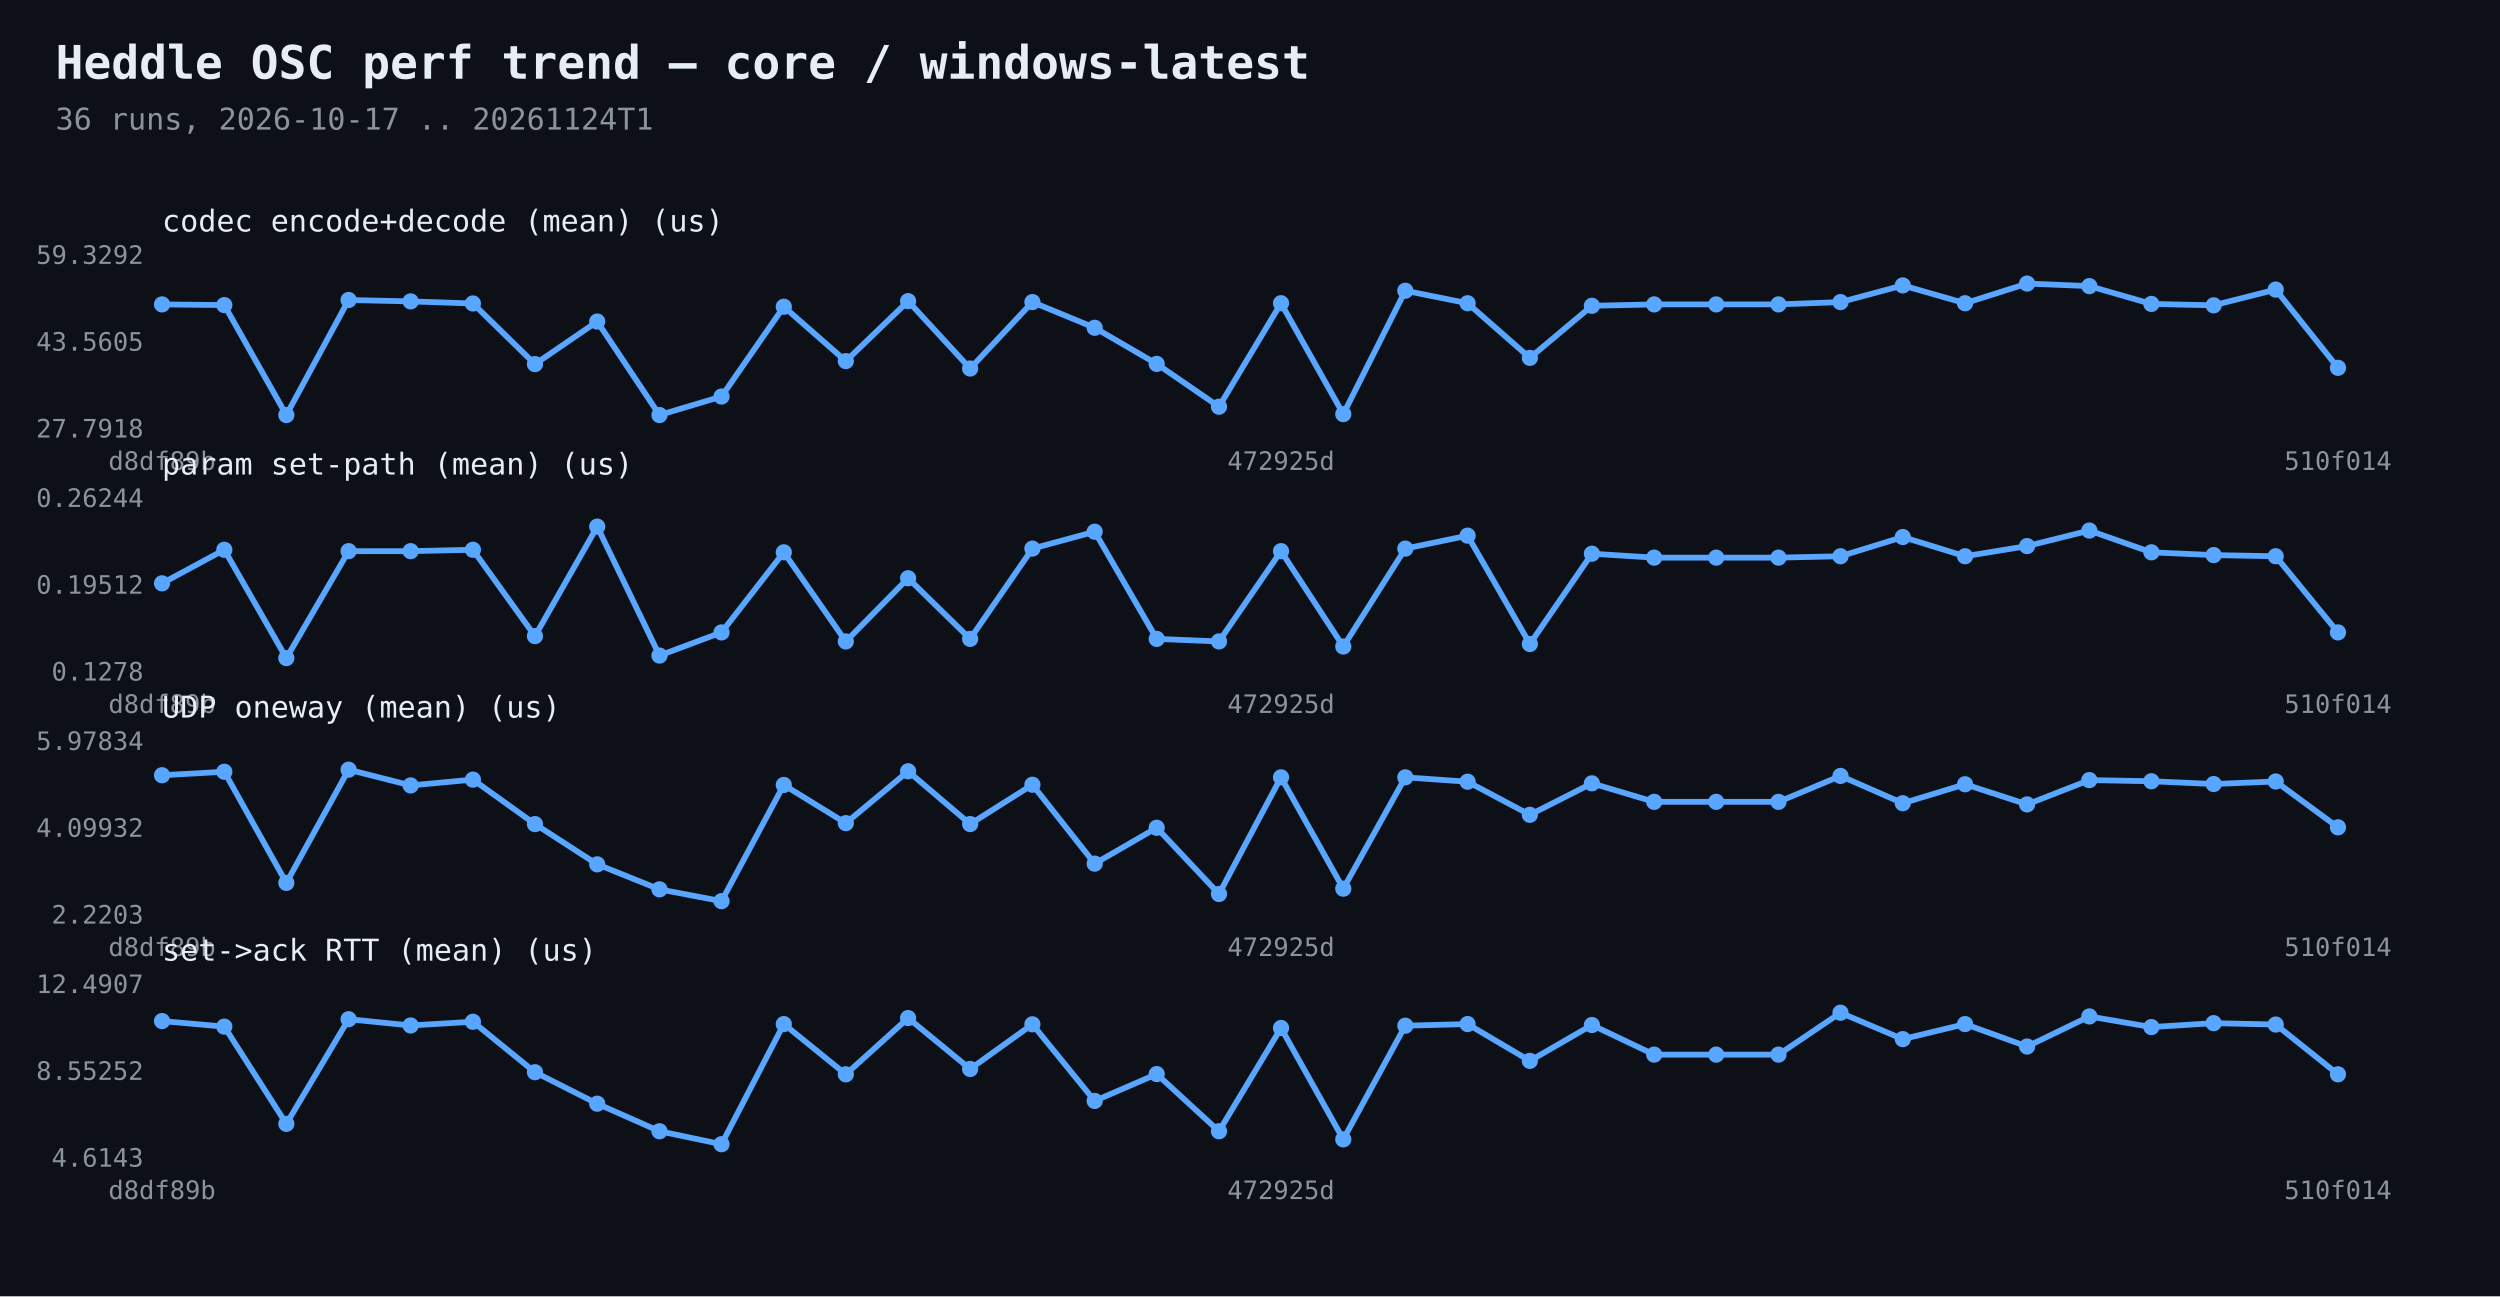
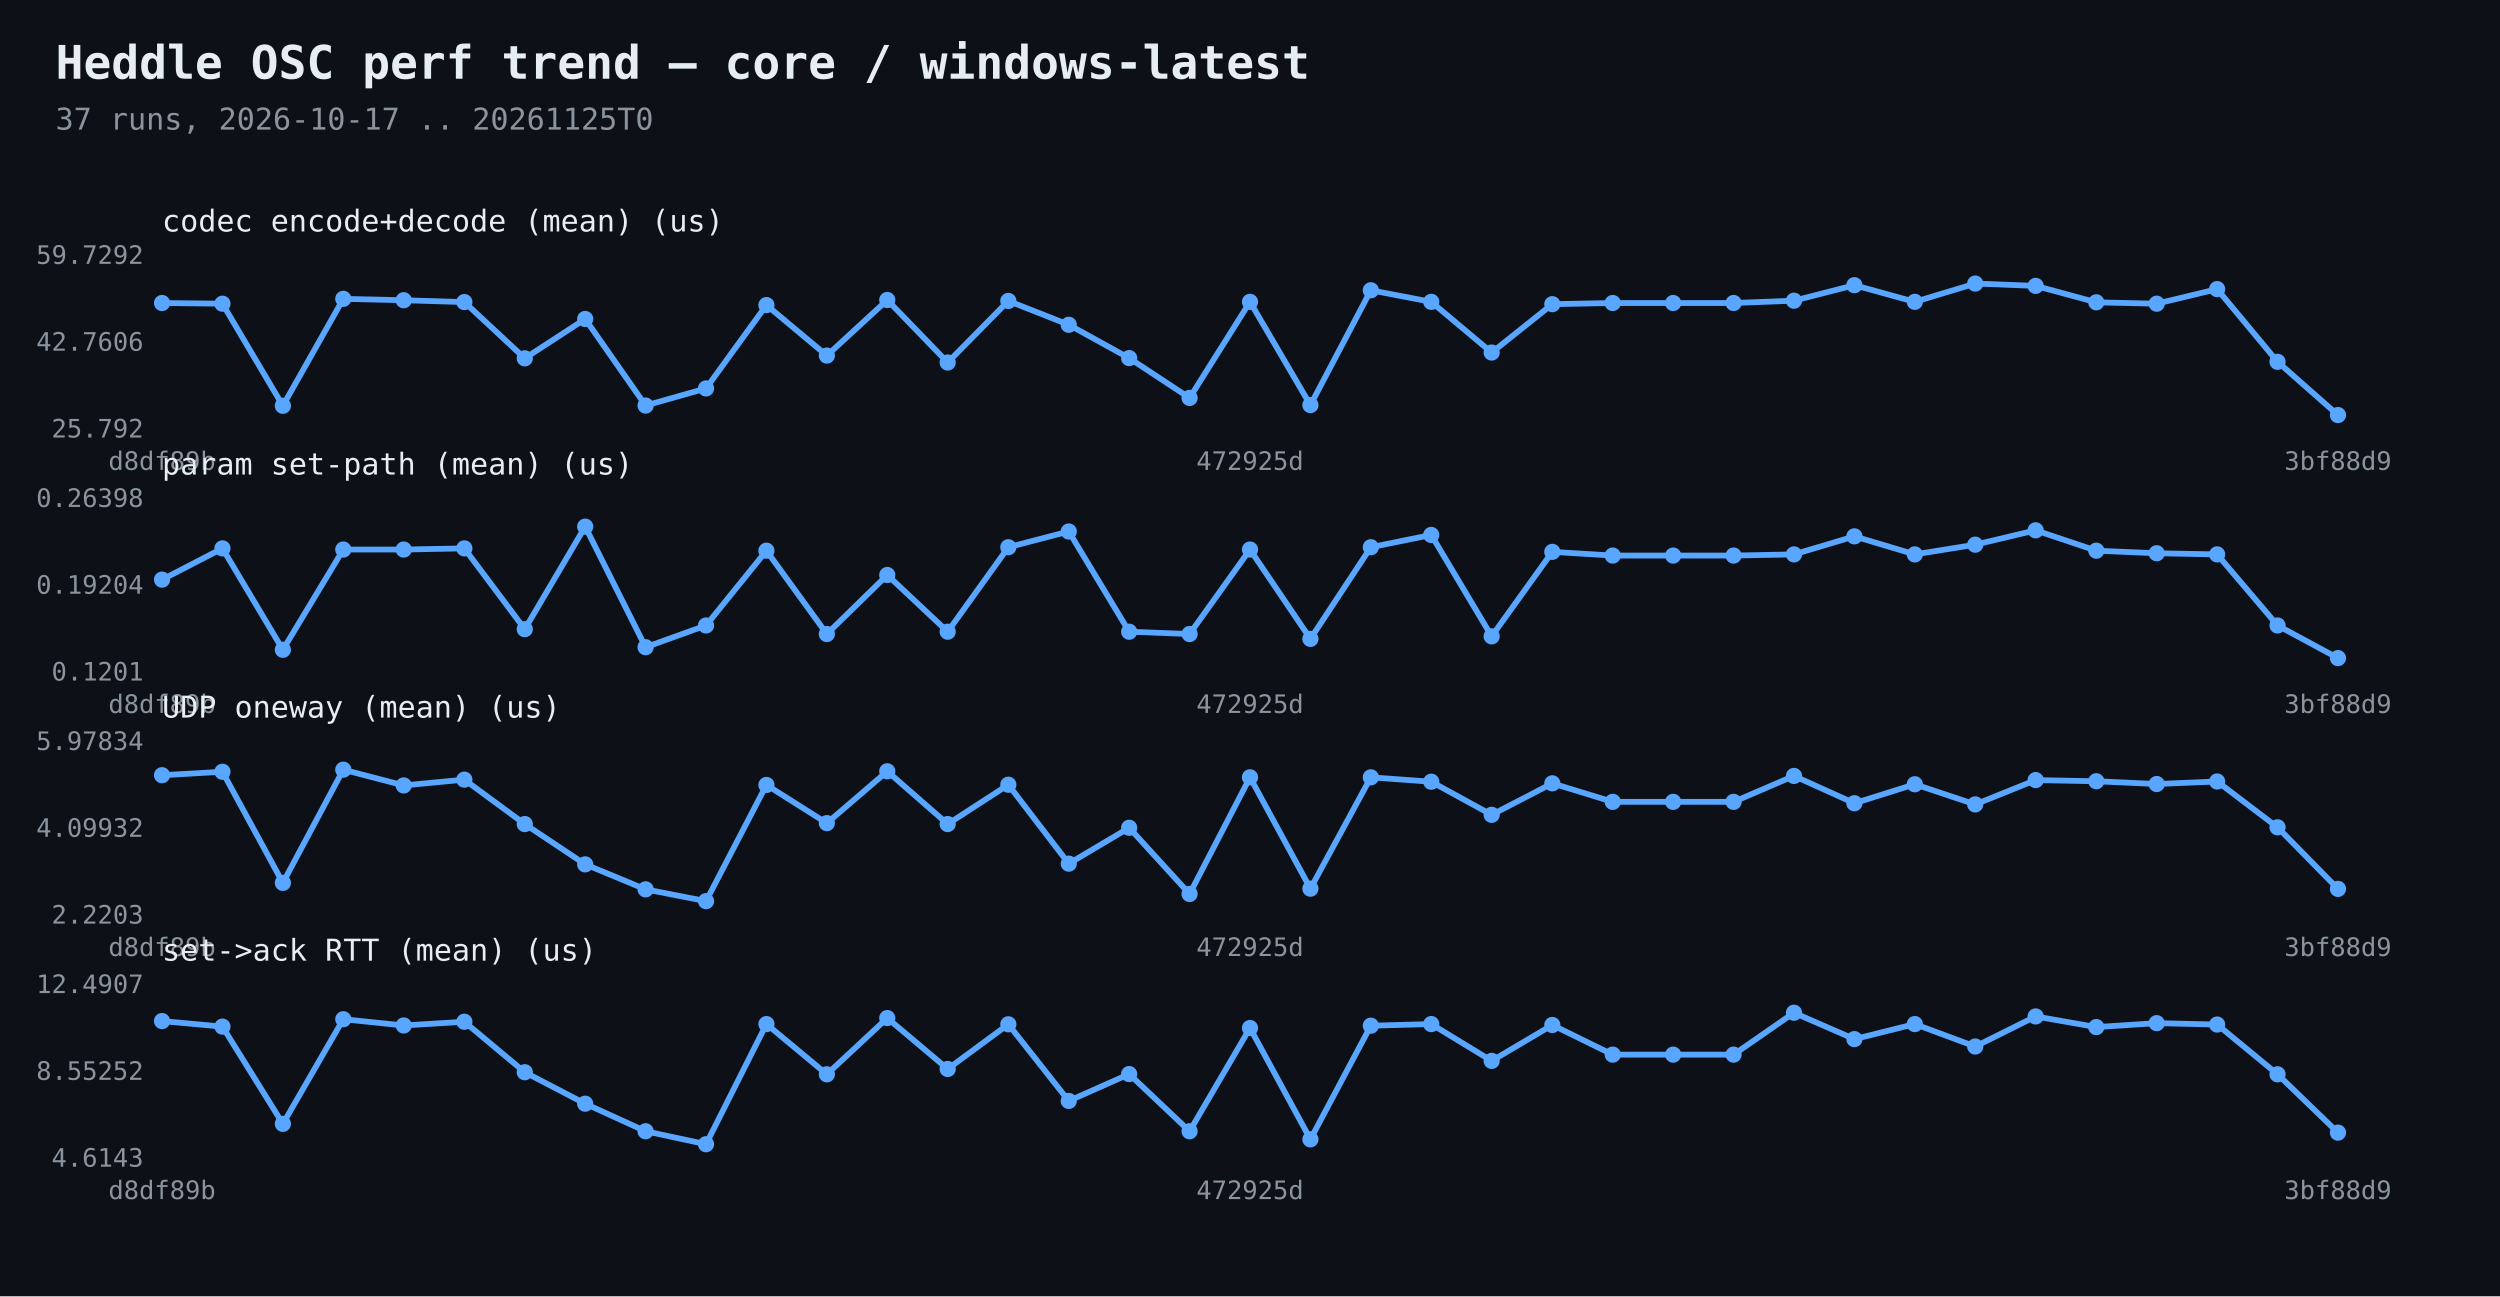
<svg xmlns="http://www.w3.org/2000/svg" width="1080" height="560" viewBox="0 0 1080 560">
  <rect width="1080" height="560" fill="#0d1117" />
  <text x="24" y="34" fill="#e6edf3" font-family="Consolas,monospace" font-size="20" font-weight="bold">Heddle OSC perf trend — core / windows-latest</text>
-   <text x="24" y="56" fill="#8b949e" font-family="Consolas,monospace" font-size="13">36 runs, 2026-10-17 .. 20261124T1</text>
-   <polyline points="70.0,131.5 96.9,131.8 123.7,179.3 150.6,129.6 177.4,130.2 204.3,131.1 231.1,157.3 258.0,138.9 284.9,179.3 311.7,171.3 338.6,132.5 365.4,156.0 392.3,130.1 419.1,159.2 446.0,130.5 472.9,141.6 499.7,157.2 526.6,175.7 553.4,131.0 580.3,178.9 607.1,125.6 634.0,131.0 660.9,154.6 687.7,132.1 714.6,131.5 741.4,131.5 768.3,131.5 795.1,130.5 822.0,123.3 848.9,131.0 875.7,122.5 902.6,123.6 929.4,131.3 956.3,131.9 983.1,125.1 1010.0,158.9" fill="none" stroke="#58a6ff" stroke-width="2.5" />
-   <circle cx="70.0" cy="131.5" r="3.5" fill="#58a6ff" />
-   <circle cx="96.9" cy="131.8" r="3.5" fill="#58a6ff" />
-   <circle cx="123.7" cy="179.3" r="3.5" fill="#58a6ff" />
-   <circle cx="150.6" cy="129.6" r="3.5" fill="#58a6ff" />
-   <circle cx="177.4" cy="130.2" r="3.5" fill="#58a6ff" />
-   <circle cx="204.3" cy="131.1" r="3.5" fill="#58a6ff" />
-   <circle cx="231.1" cy="157.3" r="3.5" fill="#58a6ff" />
-   <circle cx="258.0" cy="138.9" r="3.5" fill="#58a6ff" />
-   <circle cx="284.9" cy="179.3" r="3.5" fill="#58a6ff" />
-   <circle cx="311.7" cy="171.3" r="3.5" fill="#58a6ff" />
-   <circle cx="338.6" cy="132.5" r="3.5" fill="#58a6ff" />
-   <circle cx="365.4" cy="156.0" r="3.5" fill="#58a6ff" />
-   <circle cx="392.3" cy="130.1" r="3.5" fill="#58a6ff" />
-   <circle cx="419.1" cy="159.2" r="3.5" fill="#58a6ff" />
-   <circle cx="446.0" cy="130.5" r="3.5" fill="#58a6ff" />
-   <circle cx="472.9" cy="141.6" r="3.5" fill="#58a6ff" />
-   <circle cx="499.7" cy="157.2" r="3.5" fill="#58a6ff" />
-   <circle cx="526.6" cy="175.7" r="3.5" fill="#58a6ff" />
-   <circle cx="553.4" cy="131.0" r="3.5" fill="#58a6ff" />
-   <circle cx="580.3" cy="178.9" r="3.5" fill="#58a6ff" />
-   <circle cx="607.1" cy="125.6" r="3.5" fill="#58a6ff" />
-   <circle cx="634.0" cy="131.0" r="3.5" fill="#58a6ff" />
-   <circle cx="660.9" cy="154.6" r="3.5" fill="#58a6ff" />
-   <circle cx="687.7" cy="132.1" r="3.5" fill="#58a6ff" />
-   <circle cx="714.6" cy="131.5" r="3.5" fill="#58a6ff" />
-   <circle cx="741.4" cy="131.5" r="3.5" fill="#58a6ff" />
-   <circle cx="768.3" cy="131.5" r="3.5" fill="#58a6ff" />
-   <circle cx="795.1" cy="130.5" r="3.5" fill="#58a6ff" />
-   <circle cx="822.0" cy="123.3" r="3.5" fill="#58a6ff" />
-   <circle cx="848.9" cy="131.0" r="3.5" fill="#58a6ff" />
-   <circle cx="875.7" cy="122.5" r="3.5" fill="#58a6ff" />
-   <circle cx="902.6" cy="123.6" r="3.5" fill="#58a6ff" />
-   <circle cx="929.4" cy="131.3" r="3.5" fill="#58a6ff" />
-   <circle cx="956.3" cy="131.9" r="3.5" fill="#58a6ff" />
-   <circle cx="983.1" cy="125.1" r="3.5" fill="#58a6ff" />
-   <circle cx="1010.0" cy="158.9" r="3.5" fill="#58a6ff" />
-   <text x="62" y="189.0" fill="#8b949e" font-family="Consolas,monospace" font-size="11" text-anchor="end">27.7918</text>
-   <text x="62" y="151.5" fill="#8b949e" font-family="Consolas,monospace" font-size="11" text-anchor="end">43.5605</text>
-   <text x="62" y="114.0" fill="#8b949e" font-family="Consolas,monospace" font-size="11" text-anchor="end">59.3292</text>
+   <text x="24" y="56" fill="#8b949e" font-family="Consolas,monospace" font-size="13">37 runs, 2026-10-17 .. 20261125T0</text>
+   <polyline points="70.0,130.9 96.1,131.2 122.2,175.3 148.3,129.1 174.4,129.7 200.6,130.5 226.7,154.8 252.8,137.8 278.9,175.2 305.0,167.8 331.1,131.8 357.2,153.6 383.3,129.6 409.4,156.6 435.6,130.0 461.7,140.3 487.8,154.7 513.9,171.9 540.0,130.4 566.1,175.0 592.2,125.4 618.3,130.4 644.4,152.3 670.6,131.4 696.7,130.9 722.8,130.9 748.9,130.9 775.0,129.9 801.1,123.2 827.2,130.4 853.3,122.5 879.4,123.5 905.6,130.6 931.7,131.2 957.8,124.9 983.9,156.3 1010.0,179.3" fill="none" stroke="#58a6ff" stroke-width="2.5" />
+   <circle cx="70.0" cy="130.9" r="3.5" fill="#58a6ff" />
+   <circle cx="96.1" cy="131.2" r="3.5" fill="#58a6ff" />
+   <circle cx="122.2" cy="175.3" r="3.5" fill="#58a6ff" />
+   <circle cx="148.3" cy="129.1" r="3.5" fill="#58a6ff" />
+   <circle cx="174.4" cy="129.7" r="3.5" fill="#58a6ff" />
+   <circle cx="200.6" cy="130.5" r="3.5" fill="#58a6ff" />
+   <circle cx="226.7" cy="154.8" r="3.5" fill="#58a6ff" />
+   <circle cx="252.8" cy="137.8" r="3.5" fill="#58a6ff" />
+   <circle cx="278.9" cy="175.2" r="3.5" fill="#58a6ff" />
+   <circle cx="305.0" cy="167.8" r="3.5" fill="#58a6ff" />
+   <circle cx="331.1" cy="131.8" r="3.5" fill="#58a6ff" />
+   <circle cx="357.2" cy="153.6" r="3.5" fill="#58a6ff" />
+   <circle cx="383.3" cy="129.6" r="3.5" fill="#58a6ff" />
+   <circle cx="409.4" cy="156.6" r="3.5" fill="#58a6ff" />
+   <circle cx="435.6" cy="130.0" r="3.5" fill="#58a6ff" />
+   <circle cx="461.7" cy="140.3" r="3.5" fill="#58a6ff" />
+   <circle cx="487.8" cy="154.7" r="3.5" fill="#58a6ff" />
+   <circle cx="513.9" cy="171.9" r="3.5" fill="#58a6ff" />
+   <circle cx="540.0" cy="130.4" r="3.5" fill="#58a6ff" />
+   <circle cx="566.1" cy="175.0" r="3.5" fill="#58a6ff" />
+   <circle cx="592.2" cy="125.4" r="3.5" fill="#58a6ff" />
+   <circle cx="618.3" cy="130.4" r="3.5" fill="#58a6ff" />
+   <circle cx="644.4" cy="152.3" r="3.5" fill="#58a6ff" />
+   <circle cx="670.6" cy="131.4" r="3.5" fill="#58a6ff" />
+   <circle cx="696.7" cy="130.9" r="3.5" fill="#58a6ff" />
+   <circle cx="722.8" cy="130.9" r="3.5" fill="#58a6ff" />
+   <circle cx="748.9" cy="130.9" r="3.5" fill="#58a6ff" />
+   <circle cx="775.0" cy="129.9" r="3.5" fill="#58a6ff" />
+   <circle cx="801.1" cy="123.2" r="3.5" fill="#58a6ff" />
+   <circle cx="827.2" cy="130.4" r="3.5" fill="#58a6ff" />
+   <circle cx="853.3" cy="122.5" r="3.5" fill="#58a6ff" />
+   <circle cx="879.4" cy="123.5" r="3.5" fill="#58a6ff" />
+   <circle cx="905.6" cy="130.6" r="3.5" fill="#58a6ff" />
+   <circle cx="931.7" cy="131.2" r="3.5" fill="#58a6ff" />
+   <circle cx="957.8" cy="124.9" r="3.5" fill="#58a6ff" />
+   <circle cx="983.9" cy="156.3" r="3.5" fill="#58a6ff" />
+   <circle cx="1010.0" cy="179.3" r="3.5" fill="#58a6ff" />
+   <text x="62" y="189.0" fill="#8b949e" font-family="Consolas,monospace" font-size="11" text-anchor="end">25.792</text>
+   <text x="62" y="151.5" fill="#8b949e" font-family="Consolas,monospace" font-size="11" text-anchor="end">42.7606</text>
+   <text x="62" y="114.0" fill="#8b949e" font-family="Consolas,monospace" font-size="11" text-anchor="end">59.7292</text>
  <text x="70.0" y="203" fill="#8b949e" font-family="Consolas,monospace" font-size="11" text-anchor="middle">d8df89b</text>
-   <text x="553.4" y="203" fill="#8b949e" font-family="Consolas,monospace" font-size="11" text-anchor="middle">472925d</text>
-   <text x="1010.0" y="203" fill="#8b949e" font-family="Consolas,monospace" font-size="11" text-anchor="middle">510f014</text>
+   <text x="540.0" y="203" fill="#8b949e" font-family="Consolas,monospace" font-size="11" text-anchor="middle">472925d</text>
+   <text x="1010.0" y="203" fill="#8b949e" font-family="Consolas,monospace" font-size="11" text-anchor="middle">3bf88d9</text>
  <text x="70" y="100" fill="#e6edf3" font-family="Consolas,monospace" font-size="13">codec encode+decode (mean)  (us)</text>
-   <polyline points="70.0,252.0 96.9,237.5 123.7,284.3 150.6,238.1 177.4,238.1 204.3,237.5 231.1,274.8 258.0,227.5 284.9,283.2 311.7,273.2 338.6,238.6 365.4,277.1 392.3,249.8 419.1,276.0 446.0,237.0 472.9,229.7 499.7,276.0 526.6,277.1 553.4,238.1 580.3,279.3 607.1,237.0 634.0,231.4 660.9,278.2 687.7,239.2 714.6,240.9 741.4,240.9 768.3,240.9 795.1,240.3 822.0,232.0 848.9,240.3 875.7,235.9 902.6,229.2 929.4,238.6 956.3,239.8 983.1,240.3 1010.0,273.2" fill="none" stroke="#58a6ff" stroke-width="2.5" />
-   <circle cx="70.0" cy="252.0" r="3.5" fill="#58a6ff" />
-   <circle cx="96.9" cy="237.5" r="3.5" fill="#58a6ff" />
-   <circle cx="123.7" cy="284.3" r="3.5" fill="#58a6ff" />
-   <circle cx="150.6" cy="238.1" r="3.5" fill="#58a6ff" />
-   <circle cx="177.4" cy="238.1" r="3.5" fill="#58a6ff" />
-   <circle cx="204.3" cy="237.5" r="3.5" fill="#58a6ff" />
-   <circle cx="231.1" cy="274.8" r="3.5" fill="#58a6ff" />
-   <circle cx="258.0" cy="227.5" r="3.5" fill="#58a6ff" />
-   <circle cx="284.9" cy="283.2" r="3.5" fill="#58a6ff" />
-   <circle cx="311.7" cy="273.2" r="3.5" fill="#58a6ff" />
-   <circle cx="338.6" cy="238.6" r="3.5" fill="#58a6ff" />
-   <circle cx="365.4" cy="277.1" r="3.5" fill="#58a6ff" />
-   <circle cx="392.3" cy="249.8" r="3.5" fill="#58a6ff" />
-   <circle cx="419.1" cy="276.0" r="3.5" fill="#58a6ff" />
-   <circle cx="446.0" cy="237.0" r="3.5" fill="#58a6ff" />
-   <circle cx="472.9" cy="229.7" r="3.5" fill="#58a6ff" />
-   <circle cx="499.7" cy="276.0" r="3.5" fill="#58a6ff" />
-   <circle cx="526.6" cy="277.1" r="3.5" fill="#58a6ff" />
-   <circle cx="553.4" cy="238.1" r="3.5" fill="#58a6ff" />
-   <circle cx="580.3" cy="279.3" r="3.5" fill="#58a6ff" />
-   <circle cx="607.1" cy="237.0" r="3.5" fill="#58a6ff" />
-   <circle cx="634.0" cy="231.4" r="3.5" fill="#58a6ff" />
-   <circle cx="660.9" cy="278.2" r="3.5" fill="#58a6ff" />
-   <circle cx="687.7" cy="239.2" r="3.5" fill="#58a6ff" />
-   <circle cx="714.6" cy="240.9" r="3.5" fill="#58a6ff" />
-   <circle cx="741.4" cy="240.9" r="3.5" fill="#58a6ff" />
-   <circle cx="768.3" cy="240.9" r="3.5" fill="#58a6ff" />
-   <circle cx="795.1" cy="240.3" r="3.5" fill="#58a6ff" />
-   <circle cx="822.0" cy="232.0" r="3.5" fill="#58a6ff" />
-   <circle cx="848.9" cy="240.3" r="3.5" fill="#58a6ff" />
-   <circle cx="875.7" cy="235.9" r="3.5" fill="#58a6ff" />
-   <circle cx="902.6" cy="229.2" r="3.5" fill="#58a6ff" />
-   <circle cx="929.4" cy="238.6" r="3.5" fill="#58a6ff" />
-   <circle cx="956.3" cy="239.8" r="3.5" fill="#58a6ff" />
-   <circle cx="983.1" cy="240.3" r="3.5" fill="#58a6ff" />
-   <circle cx="1010.0" cy="273.2" r="3.5" fill="#58a6ff" />
-   <text x="62" y="294.0" fill="#8b949e" font-family="Consolas,monospace" font-size="11" text-anchor="end">0.1278</text>
-   <text x="62" y="256.5" fill="#8b949e" font-family="Consolas,monospace" font-size="11" text-anchor="end">0.19512</text>
-   <text x="62" y="219.0" fill="#8b949e" font-family="Consolas,monospace" font-size="11" text-anchor="end">0.26244</text>
+   <polyline points="70.0,250.4 96.1,236.9 122.2,280.7 148.3,237.4 174.4,237.4 200.6,236.9 226.7,271.8 252.8,227.5 278.9,279.6 305.0,270.2 331.1,237.9 357.2,273.9 383.3,248.4 409.4,272.9 435.6,236.4 461.7,229.6 487.8,272.9 513.9,273.9 540.0,237.4 566.1,276.0 592.2,236.4 618.3,231.1 644.4,274.9 670.6,238.4 696.7,240.0 722.8,240.0 748.9,240.0 775.0,239.5 801.1,231.7 827.2,239.5 853.3,235.3 879.4,229.1 905.6,237.9 931.7,239.0 957.8,239.5 983.9,270.2 1010.0,284.3" fill="none" stroke="#58a6ff" stroke-width="2.5" />
+   <circle cx="70.0" cy="250.4" r="3.5" fill="#58a6ff" />
+   <circle cx="96.1" cy="236.9" r="3.5" fill="#58a6ff" />
+   <circle cx="122.2" cy="280.7" r="3.5" fill="#58a6ff" />
+   <circle cx="148.3" cy="237.4" r="3.5" fill="#58a6ff" />
+   <circle cx="174.4" cy="237.4" r="3.5" fill="#58a6ff" />
+   <circle cx="200.6" cy="236.9" r="3.5" fill="#58a6ff" />
+   <circle cx="226.7" cy="271.8" r="3.5" fill="#58a6ff" />
+   <circle cx="252.8" cy="227.5" r="3.5" fill="#58a6ff" />
+   <circle cx="278.9" cy="279.6" r="3.5" fill="#58a6ff" />
+   <circle cx="305.0" cy="270.2" r="3.5" fill="#58a6ff" />
+   <circle cx="331.1" cy="237.9" r="3.5" fill="#58a6ff" />
+   <circle cx="357.2" cy="273.9" r="3.5" fill="#58a6ff" />
+   <circle cx="383.3" cy="248.4" r="3.5" fill="#58a6ff" />
+   <circle cx="409.4" cy="272.9" r="3.5" fill="#58a6ff" />
+   <circle cx="435.6" cy="236.4" r="3.5" fill="#58a6ff" />
+   <circle cx="461.7" cy="229.6" r="3.5" fill="#58a6ff" />
+   <circle cx="487.8" cy="272.9" r="3.5" fill="#58a6ff" />
+   <circle cx="513.9" cy="273.9" r="3.5" fill="#58a6ff" />
+   <circle cx="540.0" cy="237.4" r="3.5" fill="#58a6ff" />
+   <circle cx="566.1" cy="276.0" r="3.5" fill="#58a6ff" />
+   <circle cx="592.2" cy="236.4" r="3.5" fill="#58a6ff" />
+   <circle cx="618.3" cy="231.1" r="3.5" fill="#58a6ff" />
+   <circle cx="644.4" cy="274.9" r="3.5" fill="#58a6ff" />
+   <circle cx="670.6" cy="238.4" r="3.5" fill="#58a6ff" />
+   <circle cx="696.7" cy="240.0" r="3.5" fill="#58a6ff" />
+   <circle cx="722.8" cy="240.0" r="3.5" fill="#58a6ff" />
+   <circle cx="748.9" cy="240.0" r="3.5" fill="#58a6ff" />
+   <circle cx="775.0" cy="239.5" r="3.5" fill="#58a6ff" />
+   <circle cx="801.1" cy="231.7" r="3.5" fill="#58a6ff" />
+   <circle cx="827.2" cy="239.5" r="3.5" fill="#58a6ff" />
+   <circle cx="853.3" cy="235.3" r="3.5" fill="#58a6ff" />
+   <circle cx="879.4" cy="229.1" r="3.5" fill="#58a6ff" />
+   <circle cx="905.6" cy="237.9" r="3.5" fill="#58a6ff" />
+   <circle cx="931.7" cy="239.0" r="3.5" fill="#58a6ff" />
+   <circle cx="957.8" cy="239.5" r="3.5" fill="#58a6ff" />
+   <circle cx="983.9" cy="270.2" r="3.5" fill="#58a6ff" />
+   <circle cx="1010.0" cy="284.3" r="3.5" fill="#58a6ff" />
+   <text x="62" y="294.0" fill="#8b949e" font-family="Consolas,monospace" font-size="11" text-anchor="end">0.1201</text>
+   <text x="62" y="256.5" fill="#8b949e" font-family="Consolas,monospace" font-size="11" text-anchor="end">0.19204</text>
+   <text x="62" y="219.0" fill="#8b949e" font-family="Consolas,monospace" font-size="11" text-anchor="end">0.26398</text>
  <text x="70.0" y="308" fill="#8b949e" font-family="Consolas,monospace" font-size="11" text-anchor="middle">d8df89b</text>
-   <text x="553.4" y="308" fill="#8b949e" font-family="Consolas,monospace" font-size="11" text-anchor="middle">472925d</text>
-   <text x="1010.0" y="308" fill="#8b949e" font-family="Consolas,monospace" font-size="11" text-anchor="middle">510f014</text>
+   <text x="540.0" y="308" fill="#8b949e" font-family="Consolas,monospace" font-size="11" text-anchor="middle">472925d</text>
+   <text x="1010.0" y="308" fill="#8b949e" font-family="Consolas,monospace" font-size="11" text-anchor="middle">3bf88d9</text>
  <text x="70" y="205" fill="#e6edf3" font-family="Consolas,monospace" font-size="13">param set-path (mean)  (us)</text>
-   <polyline points="70.0,334.9 96.9,333.4 123.7,381.4 150.6,332.5 177.4,339.3 204.3,336.8 231.1,356.0 258.0,373.4 284.9,384.2 311.7,389.3 338.6,339.1 365.4,355.6 392.3,333.2 419.1,356.0 446.0,339.0 472.9,373.1 499.7,357.6 526.6,386.2 553.4,335.8 580.3,383.9 607.1,335.8 634.0,337.7 660.9,352.0 687.7,338.4 714.6,346.4 741.4,346.4 768.3,346.4 795.1,335.2 822.0,347.0 848.9,338.8 875.7,347.5 902.6,337.0 929.4,337.5 956.3,338.7 983.1,337.6 1010.0,357.4" fill="none" stroke="#58a6ff" stroke-width="2.5" />
+   <polyline points="70.0,334.9 96.1,333.4 122.2,381.4 148.3,332.5 174.4,339.3 200.6,336.8 226.7,356.0 252.8,373.4 278.9,384.2 305.0,389.3 331.1,339.1 357.2,355.6 383.3,333.2 409.4,356.0 435.6,339.0 461.7,373.1 487.8,357.6 513.9,386.2 540.0,335.8 566.1,383.9 592.2,335.8 618.3,337.7 644.4,352.0 670.6,338.4 696.7,346.4 722.8,346.4 748.9,346.4 775.0,335.2 801.1,347.0 827.2,338.8 853.3,347.5 879.4,337.0 905.6,337.5 931.7,338.7 957.8,337.6 983.9,357.4 1010.0,384.0" fill="none" stroke="#58a6ff" stroke-width="2.5" />
  <circle cx="70.0" cy="334.9" r="3.5" fill="#58a6ff" />
-   <circle cx="96.9" cy="333.4" r="3.5" fill="#58a6ff" />
-   <circle cx="123.7" cy="381.4" r="3.5" fill="#58a6ff" />
-   <circle cx="150.6" cy="332.5" r="3.5" fill="#58a6ff" />
-   <circle cx="177.4" cy="339.3" r="3.5" fill="#58a6ff" />
-   <circle cx="204.3" cy="336.8" r="3.5" fill="#58a6ff" />
-   <circle cx="231.1" cy="356.0" r="3.5" fill="#58a6ff" />
-   <circle cx="258.0" cy="373.4" r="3.5" fill="#58a6ff" />
-   <circle cx="284.9" cy="384.2" r="3.5" fill="#58a6ff" />
-   <circle cx="311.7" cy="389.3" r="3.5" fill="#58a6ff" />
-   <circle cx="338.6" cy="339.1" r="3.5" fill="#58a6ff" />
-   <circle cx="365.4" cy="355.6" r="3.5" fill="#58a6ff" />
-   <circle cx="392.3" cy="333.2" r="3.5" fill="#58a6ff" />
-   <circle cx="419.1" cy="356.0" r="3.5" fill="#58a6ff" />
-   <circle cx="446.0" cy="339.0" r="3.5" fill="#58a6ff" />
-   <circle cx="472.9" cy="373.1" r="3.5" fill="#58a6ff" />
-   <circle cx="499.7" cy="357.6" r="3.5" fill="#58a6ff" />
-   <circle cx="526.6" cy="386.2" r="3.5" fill="#58a6ff" />
-   <circle cx="553.4" cy="335.8" r="3.5" fill="#58a6ff" />
-   <circle cx="580.3" cy="383.9" r="3.5" fill="#58a6ff" />
-   <circle cx="607.1" cy="335.8" r="3.5" fill="#58a6ff" />
-   <circle cx="634.0" cy="337.7" r="3.5" fill="#58a6ff" />
-   <circle cx="660.9" cy="352.0" r="3.5" fill="#58a6ff" />
-   <circle cx="687.7" cy="338.4" r="3.5" fill="#58a6ff" />
-   <circle cx="714.6" cy="346.4" r="3.5" fill="#58a6ff" />
-   <circle cx="741.4" cy="346.4" r="3.5" fill="#58a6ff" />
-   <circle cx="768.3" cy="346.4" r="3.5" fill="#58a6ff" />
-   <circle cx="795.1" cy="335.2" r="3.5" fill="#58a6ff" />
-   <circle cx="822.0" cy="347.0" r="3.5" fill="#58a6ff" />
-   <circle cx="848.9" cy="338.8" r="3.5" fill="#58a6ff" />
-   <circle cx="875.7" cy="347.5" r="3.5" fill="#58a6ff" />
-   <circle cx="902.6" cy="337.0" r="3.5" fill="#58a6ff" />
-   <circle cx="929.4" cy="337.5" r="3.5" fill="#58a6ff" />
-   <circle cx="956.3" cy="338.7" r="3.5" fill="#58a6ff" />
-   <circle cx="983.1" cy="337.6" r="3.5" fill="#58a6ff" />
-   <circle cx="1010.0" cy="357.4" r="3.5" fill="#58a6ff" />
+   <circle cx="96.1" cy="333.4" r="3.5" fill="#58a6ff" />
+   <circle cx="122.2" cy="381.4" r="3.5" fill="#58a6ff" />
+   <circle cx="148.3" cy="332.5" r="3.5" fill="#58a6ff" />
+   <circle cx="174.4" cy="339.3" r="3.5" fill="#58a6ff" />
+   <circle cx="200.6" cy="336.8" r="3.5" fill="#58a6ff" />
+   <circle cx="226.7" cy="356.0" r="3.5" fill="#58a6ff" />
+   <circle cx="252.8" cy="373.4" r="3.5" fill="#58a6ff" />
+   <circle cx="278.9" cy="384.2" r="3.5" fill="#58a6ff" />
+   <circle cx="305.0" cy="389.3" r="3.5" fill="#58a6ff" />
+   <circle cx="331.1" cy="339.1" r="3.5" fill="#58a6ff" />
+   <circle cx="357.2" cy="355.6" r="3.5" fill="#58a6ff" />
+   <circle cx="383.3" cy="333.2" r="3.5" fill="#58a6ff" />
+   <circle cx="409.4" cy="356.0" r="3.5" fill="#58a6ff" />
+   <circle cx="435.6" cy="339.0" r="3.5" fill="#58a6ff" />
+   <circle cx="461.7" cy="373.1" r="3.5" fill="#58a6ff" />
+   <circle cx="487.8" cy="357.6" r="3.5" fill="#58a6ff" />
+   <circle cx="513.9" cy="386.2" r="3.5" fill="#58a6ff" />
+   <circle cx="540.0" cy="335.8" r="3.5" fill="#58a6ff" />
+   <circle cx="566.1" cy="383.9" r="3.5" fill="#58a6ff" />
+   <circle cx="592.2" cy="335.8" r="3.5" fill="#58a6ff" />
+   <circle cx="618.3" cy="337.7" r="3.5" fill="#58a6ff" />
+   <circle cx="644.4" cy="352.0" r="3.5" fill="#58a6ff" />
+   <circle cx="670.6" cy="338.4" r="3.5" fill="#58a6ff" />
+   <circle cx="696.7" cy="346.4" r="3.5" fill="#58a6ff" />
+   <circle cx="722.8" cy="346.4" r="3.5" fill="#58a6ff" />
+   <circle cx="748.9" cy="346.4" r="3.5" fill="#58a6ff" />
+   <circle cx="775.0" cy="335.2" r="3.5" fill="#58a6ff" />
+   <circle cx="801.1" cy="347.0" r="3.5" fill="#58a6ff" />
+   <circle cx="827.2" cy="338.8" r="3.5" fill="#58a6ff" />
+   <circle cx="853.3" cy="347.5" r="3.5" fill="#58a6ff" />
+   <circle cx="879.4" cy="337.0" r="3.5" fill="#58a6ff" />
+   <circle cx="905.6" cy="337.5" r="3.5" fill="#58a6ff" />
+   <circle cx="931.7" cy="338.7" r="3.5" fill="#58a6ff" />
+   <circle cx="957.8" cy="337.6" r="3.5" fill="#58a6ff" />
+   <circle cx="983.9" cy="357.4" r="3.5" fill="#58a6ff" />
+   <circle cx="1010.0" cy="384.0" r="3.5" fill="#58a6ff" />
  <text x="62" y="399.0" fill="#8b949e" font-family="Consolas,monospace" font-size="11" text-anchor="end">2.2203</text>
  <text x="62" y="361.5" fill="#8b949e" font-family="Consolas,monospace" font-size="11" text-anchor="end">4.09932</text>
  <text x="62" y="324.0" fill="#8b949e" font-family="Consolas,monospace" font-size="11" text-anchor="end">5.97834</text>
  <text x="70.0" y="413" fill="#8b949e" font-family="Consolas,monospace" font-size="11" text-anchor="middle">d8df89b</text>
-   <text x="553.4" y="413" fill="#8b949e" font-family="Consolas,monospace" font-size="11" text-anchor="middle">472925d</text>
-   <text x="1010.0" y="413" fill="#8b949e" font-family="Consolas,monospace" font-size="11" text-anchor="middle">510f014</text>
+   <text x="540.0" y="413" fill="#8b949e" font-family="Consolas,monospace" font-size="11" text-anchor="middle">472925d</text>
+   <text x="1010.0" y="413" fill="#8b949e" font-family="Consolas,monospace" font-size="11" text-anchor="middle">3bf88d9</text>
  <text x="70" y="310" fill="#e6edf3" font-family="Consolas,monospace" font-size="13">UDP oneway (mean)  (us)</text>
-   <polyline points="70.0,441.1 96.9,443.5 123.7,485.5 150.6,440.3 177.4,443.0 204.3,441.4 231.1,463.2 258.0,476.8 284.9,488.7 311.7,494.3 338.6,442.4 365.4,464.1 392.3,439.8 419.1,461.8 446.0,442.5 472.9,475.6 499.7,464.0 526.6,488.7 553.4,444.1 580.3,492.2 607.1,443.1 634.0,442.4 660.9,458.3 687.7,442.8 714.6,455.6 741.4,455.6 768.3,455.6 795.1,437.5 822.0,448.9 848.9,442.4 875.7,452.1 902.6,439.1 929.4,443.7 956.3,442.0 983.1,442.6 1010.0,464.1" fill="none" stroke="#58a6ff" stroke-width="2.5" />
+   <polyline points="70.0,441.1 96.1,443.5 122.2,485.5 148.3,440.3 174.4,443.0 200.6,441.4 226.7,463.2 252.8,476.8 278.9,488.7 305.0,494.3 331.1,442.4 357.2,464.1 383.3,439.8 409.4,461.8 435.6,442.5 461.7,475.6 487.8,464.0 513.9,488.7 540.0,444.1 566.1,492.2 592.2,443.1 618.3,442.4 644.4,458.3 670.6,442.8 696.7,455.6 722.8,455.6 748.9,455.6 775.0,437.5 801.1,448.9 827.2,442.4 853.3,452.1 879.4,439.1 905.6,443.7 931.7,442.0 957.8,442.6 983.9,464.1 1010.0,489.3" fill="none" stroke="#58a6ff" stroke-width="2.5" />
  <circle cx="70.0" cy="441.1" r="3.5" fill="#58a6ff" />
-   <circle cx="96.9" cy="443.5" r="3.5" fill="#58a6ff" />
-   <circle cx="123.7" cy="485.5" r="3.5" fill="#58a6ff" />
-   <circle cx="150.6" cy="440.3" r="3.5" fill="#58a6ff" />
-   <circle cx="177.4" cy="443.0" r="3.5" fill="#58a6ff" />
-   <circle cx="204.3" cy="441.4" r="3.5" fill="#58a6ff" />
-   <circle cx="231.1" cy="463.2" r="3.5" fill="#58a6ff" />
-   <circle cx="258.0" cy="476.8" r="3.5" fill="#58a6ff" />
-   <circle cx="284.9" cy="488.7" r="3.5" fill="#58a6ff" />
-   <circle cx="311.7" cy="494.3" r="3.5" fill="#58a6ff" />
-   <circle cx="338.6" cy="442.4" r="3.5" fill="#58a6ff" />
-   <circle cx="365.4" cy="464.1" r="3.5" fill="#58a6ff" />
-   <circle cx="392.3" cy="439.8" r="3.5" fill="#58a6ff" />
-   <circle cx="419.1" cy="461.8" r="3.5" fill="#58a6ff" />
-   <circle cx="446.0" cy="442.5" r="3.5" fill="#58a6ff" />
-   <circle cx="472.9" cy="475.6" r="3.5" fill="#58a6ff" />
-   <circle cx="499.7" cy="464.0" r="3.5" fill="#58a6ff" />
-   <circle cx="526.6" cy="488.7" r="3.5" fill="#58a6ff" />
-   <circle cx="553.4" cy="444.1" r="3.5" fill="#58a6ff" />
-   <circle cx="580.3" cy="492.2" r="3.5" fill="#58a6ff" />
-   <circle cx="607.1" cy="443.1" r="3.5" fill="#58a6ff" />
-   <circle cx="634.0" cy="442.4" r="3.5" fill="#58a6ff" />
-   <circle cx="660.9" cy="458.3" r="3.5" fill="#58a6ff" />
-   <circle cx="687.7" cy="442.8" r="3.5" fill="#58a6ff" />
-   <circle cx="714.6" cy="455.6" r="3.5" fill="#58a6ff" />
-   <circle cx="741.4" cy="455.6" r="3.5" fill="#58a6ff" />
-   <circle cx="768.3" cy="455.6" r="3.5" fill="#58a6ff" />
-   <circle cx="795.1" cy="437.5" r="3.5" fill="#58a6ff" />
-   <circle cx="822.0" cy="448.9" r="3.5" fill="#58a6ff" />
-   <circle cx="848.9" cy="442.4" r="3.5" fill="#58a6ff" />
-   <circle cx="875.7" cy="452.1" r="3.5" fill="#58a6ff" />
-   <circle cx="902.6" cy="439.1" r="3.5" fill="#58a6ff" />
-   <circle cx="929.4" cy="443.7" r="3.5" fill="#58a6ff" />
-   <circle cx="956.3" cy="442.0" r="3.5" fill="#58a6ff" />
-   <circle cx="983.1" cy="442.6" r="3.5" fill="#58a6ff" />
-   <circle cx="1010.0" cy="464.1" r="3.5" fill="#58a6ff" />
+   <circle cx="96.1" cy="443.5" r="3.5" fill="#58a6ff" />
+   <circle cx="122.2" cy="485.5" r="3.5" fill="#58a6ff" />
+   <circle cx="148.3" cy="440.3" r="3.5" fill="#58a6ff" />
+   <circle cx="174.4" cy="443.0" r="3.5" fill="#58a6ff" />
+   <circle cx="200.6" cy="441.4" r="3.5" fill="#58a6ff" />
+   <circle cx="226.7" cy="463.2" r="3.5" fill="#58a6ff" />
+   <circle cx="252.8" cy="476.8" r="3.5" fill="#58a6ff" />
+   <circle cx="278.9" cy="488.7" r="3.5" fill="#58a6ff" />
+   <circle cx="305.0" cy="494.3" r="3.5" fill="#58a6ff" />
+   <circle cx="331.1" cy="442.4" r="3.5" fill="#58a6ff" />
+   <circle cx="357.2" cy="464.1" r="3.5" fill="#58a6ff" />
+   <circle cx="383.3" cy="439.8" r="3.5" fill="#58a6ff" />
+   <circle cx="409.4" cy="461.8" r="3.5" fill="#58a6ff" />
+   <circle cx="435.6" cy="442.5" r="3.5" fill="#58a6ff" />
+   <circle cx="461.7" cy="475.6" r="3.5" fill="#58a6ff" />
+   <circle cx="487.8" cy="464.0" r="3.5" fill="#58a6ff" />
+   <circle cx="513.9" cy="488.7" r="3.5" fill="#58a6ff" />
+   <circle cx="540.0" cy="444.1" r="3.5" fill="#58a6ff" />
+   <circle cx="566.1" cy="492.2" r="3.5" fill="#58a6ff" />
+   <circle cx="592.2" cy="443.1" r="3.5" fill="#58a6ff" />
+   <circle cx="618.3" cy="442.4" r="3.5" fill="#58a6ff" />
+   <circle cx="644.4" cy="458.3" r="3.5" fill="#58a6ff" />
+   <circle cx="670.6" cy="442.8" r="3.5" fill="#58a6ff" />
+   <circle cx="696.7" cy="455.6" r="3.5" fill="#58a6ff" />
+   <circle cx="722.8" cy="455.6" r="3.5" fill="#58a6ff" />
+   <circle cx="748.9" cy="455.6" r="3.5" fill="#58a6ff" />
+   <circle cx="775.0" cy="437.5" r="3.5" fill="#58a6ff" />
+   <circle cx="801.1" cy="448.9" r="3.5" fill="#58a6ff" />
+   <circle cx="827.2" cy="442.4" r="3.5" fill="#58a6ff" />
+   <circle cx="853.3" cy="452.1" r="3.5" fill="#58a6ff" />
+   <circle cx="879.4" cy="439.1" r="3.5" fill="#58a6ff" />
+   <circle cx="905.6" cy="443.7" r="3.5" fill="#58a6ff" />
+   <circle cx="931.7" cy="442.0" r="3.5" fill="#58a6ff" />
+   <circle cx="957.8" cy="442.6" r="3.5" fill="#58a6ff" />
+   <circle cx="983.9" cy="464.1" r="3.5" fill="#58a6ff" />
+   <circle cx="1010.0" cy="489.3" r="3.5" fill="#58a6ff" />
  <text x="62" y="504.0" fill="#8b949e" font-family="Consolas,monospace" font-size="11" text-anchor="end">4.6143</text>
  <text x="62" y="466.5" fill="#8b949e" font-family="Consolas,monospace" font-size="11" text-anchor="end">8.55252</text>
  <text x="62" y="429.0" fill="#8b949e" font-family="Consolas,monospace" font-size="11" text-anchor="end">12.4907</text>
  <text x="70.0" y="518" fill="#8b949e" font-family="Consolas,monospace" font-size="11" text-anchor="middle">d8df89b</text>
-   <text x="553.4" y="518" fill="#8b949e" font-family="Consolas,monospace" font-size="11" text-anchor="middle">472925d</text>
-   <text x="1010.0" y="518" fill="#8b949e" font-family="Consolas,monospace" font-size="11" text-anchor="middle">510f014</text>
+   <text x="540.0" y="518" fill="#8b949e" font-family="Consolas,monospace" font-size="11" text-anchor="middle">472925d</text>
+   <text x="1010.0" y="518" fill="#8b949e" font-family="Consolas,monospace" font-size="11" text-anchor="middle">3bf88d9</text>
  <text x="70" y="415" fill="#e6edf3" font-family="Consolas,monospace" font-size="13">set-&gt;ack RTT (mean)  (us)</text>
</svg>
